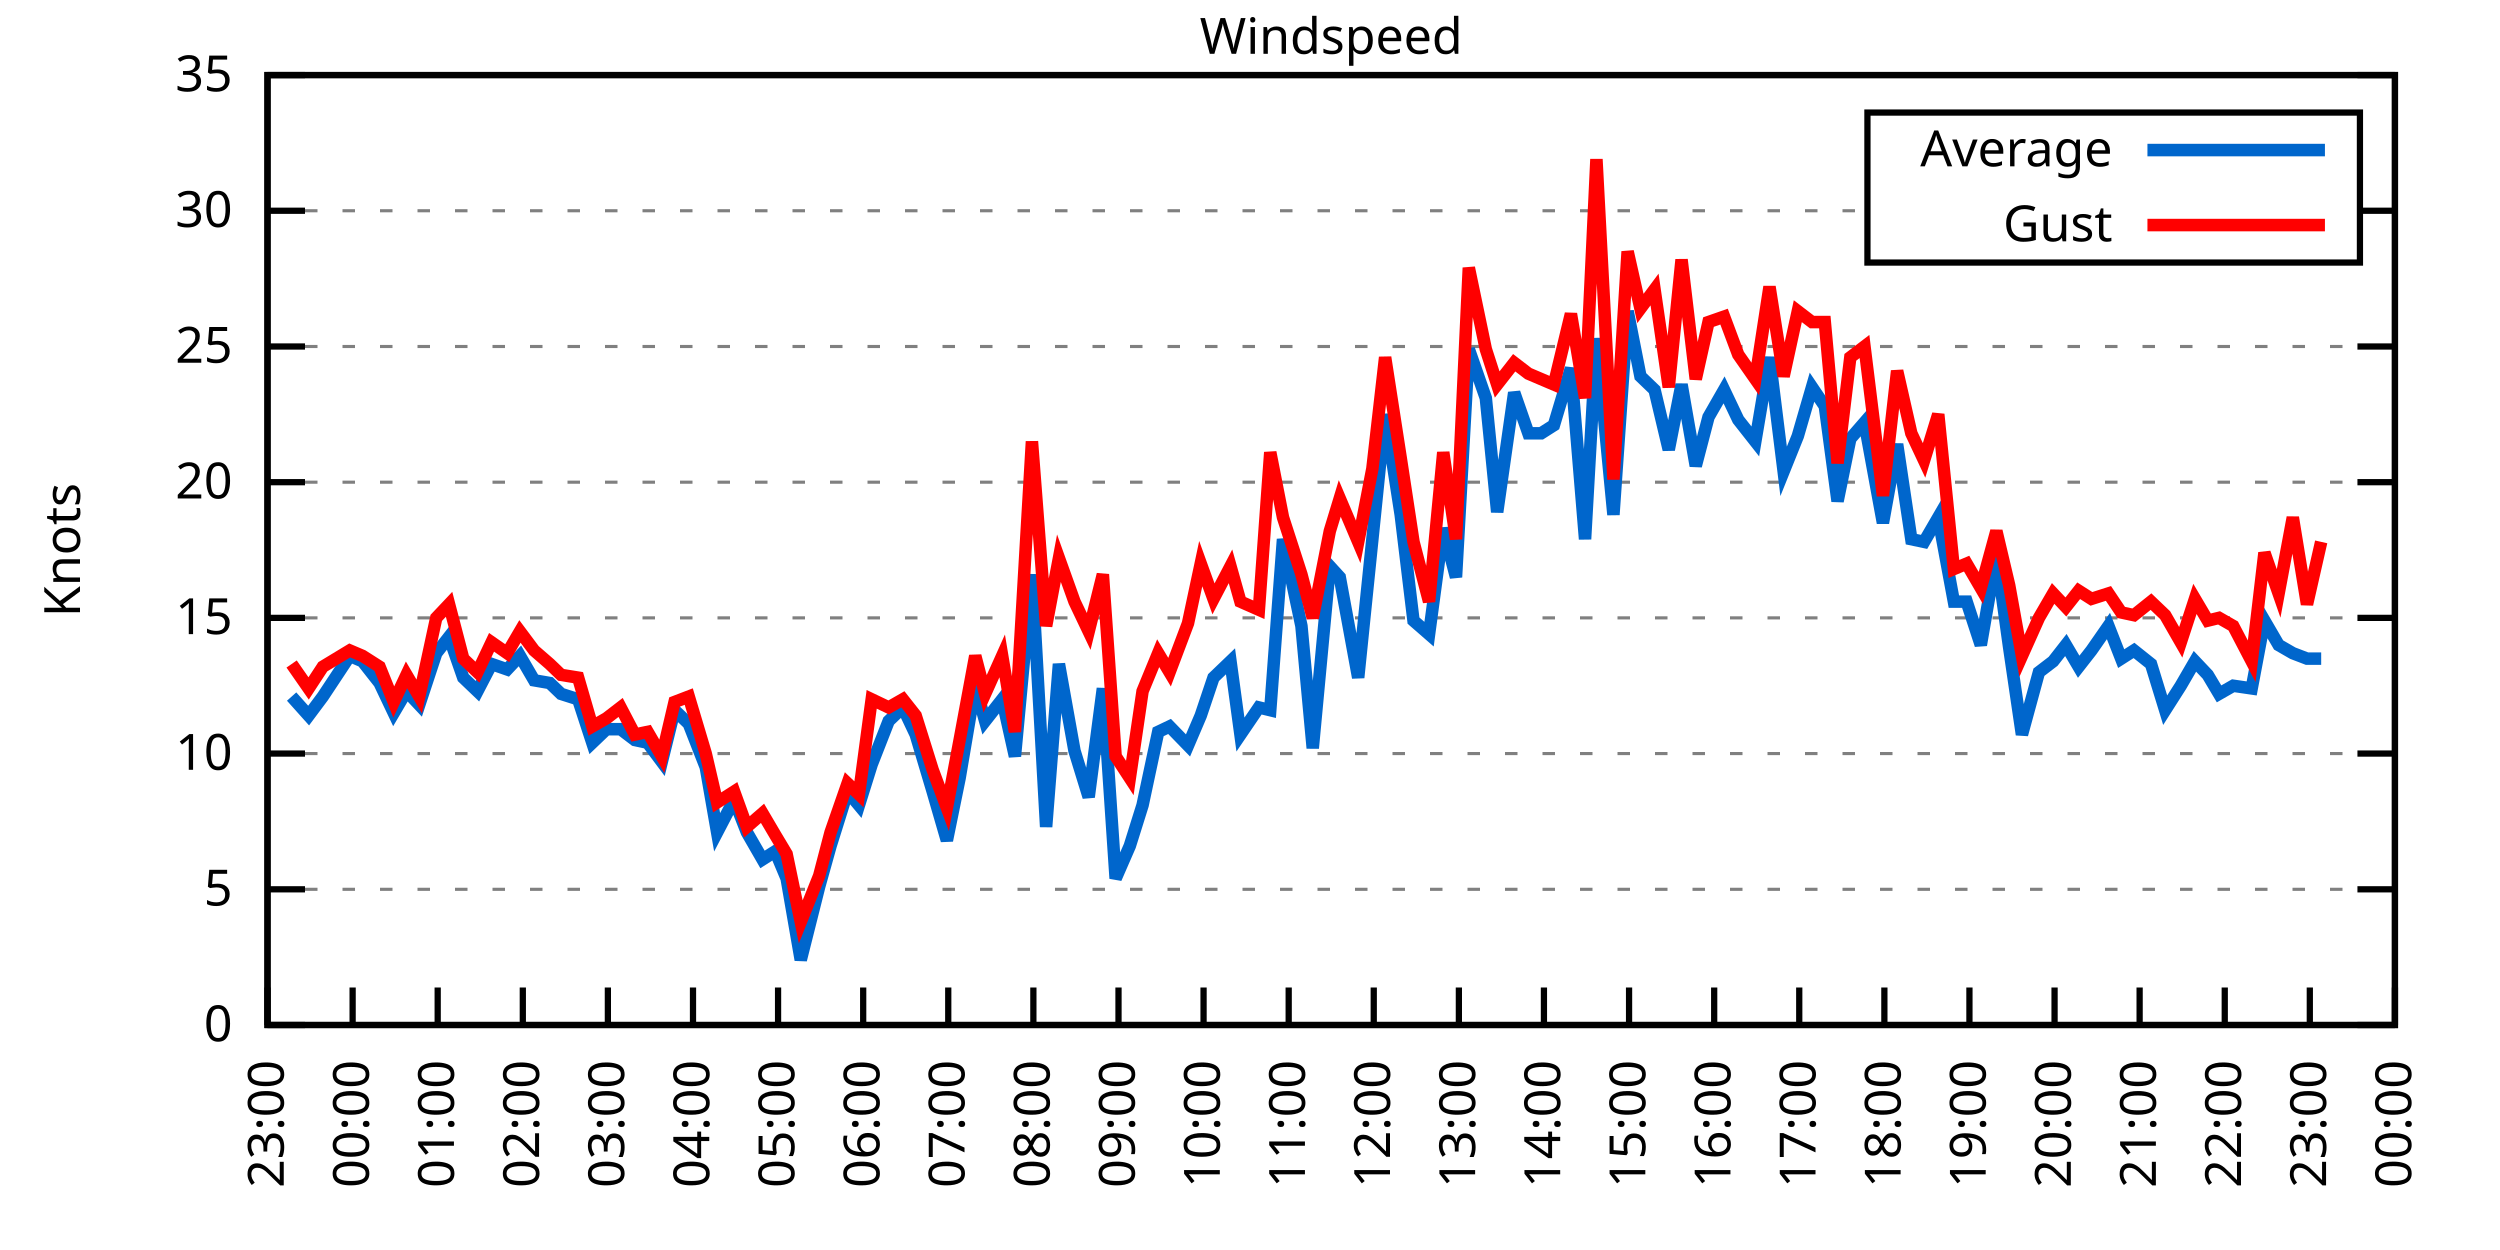
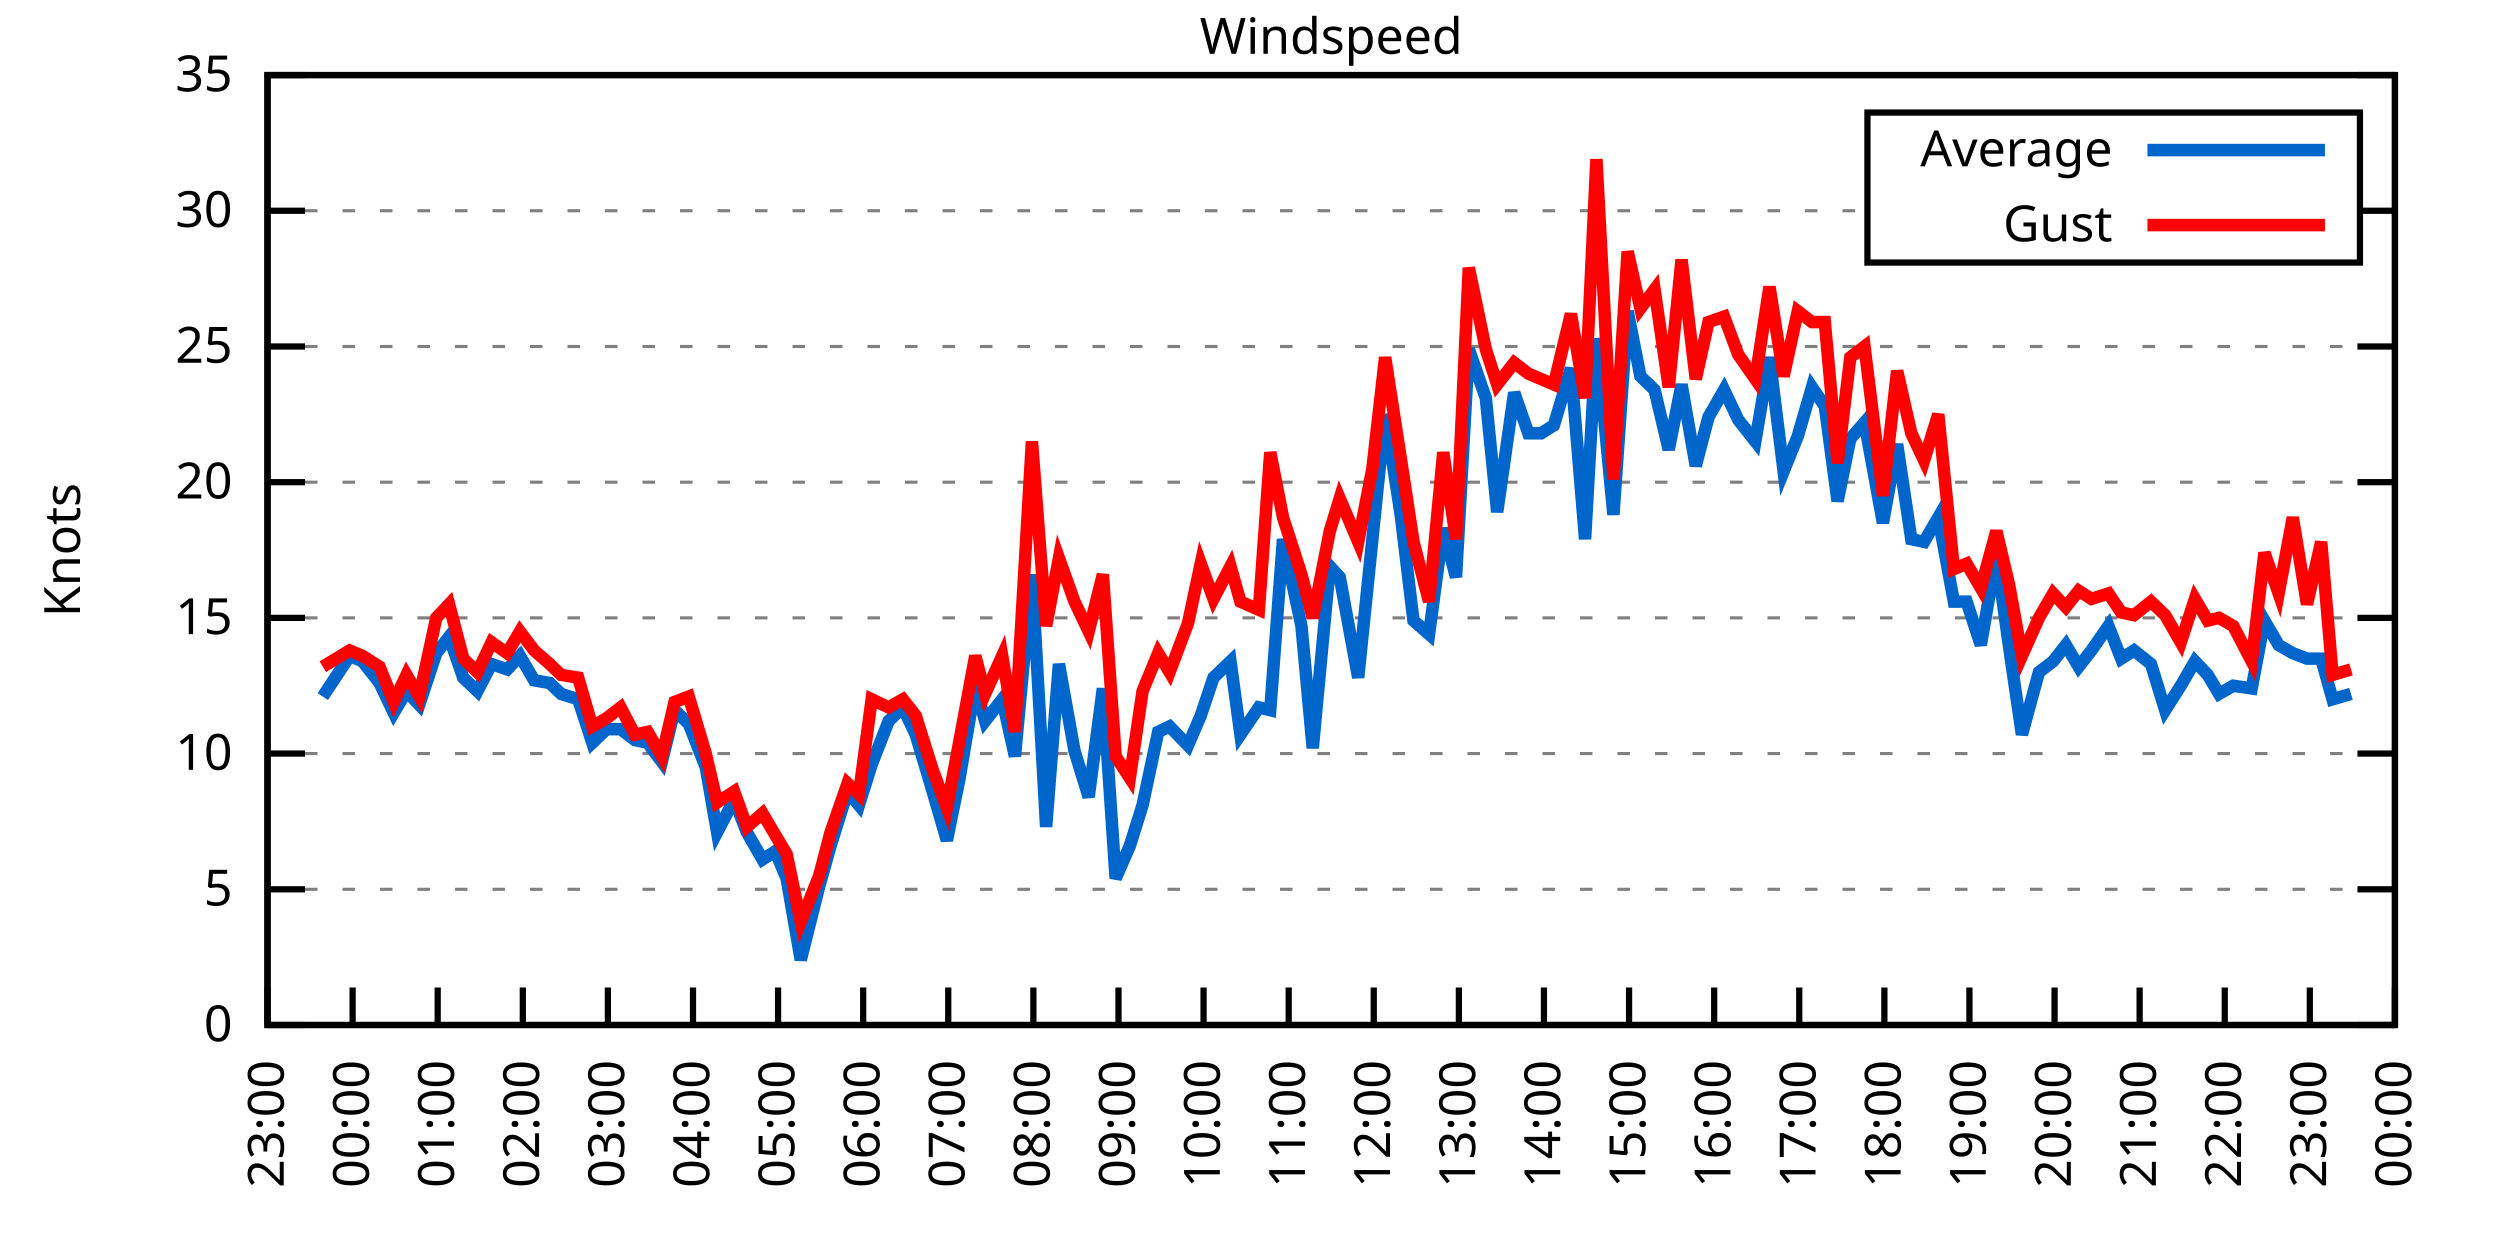
<svg xmlns="http://www.w3.org/2000/svg" xmlns:xlink="http://www.w3.org/1999/xlink" width="400" height="200" viewBox="0 0 400 200">
  <g id="gnuplot_canvas">
    <rect x="0" y="0" width="400" height="200" fill="none" />
    <defs>
      <circle id="gpDot" r="0.5" stroke-width="0.5" stroke="currentColor" />
      <path id="gpPt0" stroke-width="0.333" stroke="currentColor" d="M-1,0 h2 M0,-1 v2" />
      <path id="gpPt1" stroke-width="0.333" stroke="currentColor" d="M-1,-1 L1,1 M1,-1 L-1,1" />
      <path id="gpPt2" stroke-width="0.333" stroke="currentColor" d="M-1,0 L1,0 M0,-1 L0,1 M-1,-1 L1,1 M-1,1 L1,-1" />
      <rect id="gpPt3" stroke-width="0.333" stroke="currentColor" x="-1" y="-1" width="2" height="2" />
      <rect id="gpPt4" stroke-width="0.333" stroke="currentColor" fill="currentColor" x="-1" y="-1" width="2" height="2" />
      <circle id="gpPt5" stroke-width="0.333" stroke="currentColor" cx="0" cy="0" r="1" />
      <use xlink:href="#gpPt5" id="gpPt6" fill="currentColor" stroke="none" />
      <path id="gpPt7" stroke-width="0.333" stroke="currentColor" d="M0,-1.33 L-1.33,0.67 L1.33,0.67 z" />
      <use xlink:href="#gpPt7" id="gpPt8" fill="currentColor" stroke="none" />
      <use xlink:href="#gpPt7" id="gpPt9" stroke="currentColor" transform="rotate(180)" />
      <use xlink:href="#gpPt9" id="gpPt10" fill="currentColor" stroke="none" />
      <use xlink:href="#gpPt3" id="gpPt11" stroke="currentColor" transform="rotate(45)" />
      <use xlink:href="#gpPt11" id="gpPt12" fill="currentColor" stroke="none" />
      <path id="gpPt13" stroke-width="0.333" stroke="currentColor" d="M0,1.330 L1.265,0.411 L0.782,-1.067 L-0.782,-1.076 L-1.265,0.411 z" />
      <use xlink:href="#gpPt13" id="gpPt14" fill="currentColor" stroke="none" />
      <filter id="textbox" filterUnits="objectBoundingBox" x="0" y="0" height="1" width="1">
        <feFlood flood-color="white" flood-opacity="1" result="bgnd" />
        <feComposite in="SourceGraphic" in2="bgnd" operator="atop" />
      </filter>
      <filter id="greybox" filterUnits="objectBoundingBox" x="0" y="0" height="1" width="1">
        <feFlood flood-color="lightgrey" flood-opacity="1" result="grey" />
        <feComposite in="SourceGraphic" in2="grey" operator="atop" />
      </filter>
    </defs>
    <g fill="none" color="white" stroke="currentColor" stroke-width="1.00" stroke-linecap="butt" stroke-linejoin="miter">
</g>
    <g fill="none" color="black" stroke="currentColor" stroke-width="1.00" stroke-linecap="butt" stroke-linejoin="miter">
      <g stroke="none" shape-rendering="crispEdges">
        <polygon fill="rgb(255, 255, 255)" points="42.80,164.00 383.18,164.00 383.18,12.02 42.80,12.02 " />
      </g>
    </g>
    <g fill="none" color="black" stroke="currentColor" stroke-width="1.00" stroke-linecap="butt" stroke-linejoin="miter">
</g>
    <g fill="none" color="black" stroke="black" stroke-width="0.50" stroke-linecap="butt" stroke-linejoin="miter">
</g>
    <g fill="none" color="gray" stroke="currentColor" stroke-width="0.50" stroke-linecap="butt" stroke-linejoin="miter">
      <path stroke="gray" stroke-dasharray="2,4" class="gridline" d="M42.80,164.00 L383.19,164.00  " />
    </g>
    <g fill="none" color="gray" stroke="gray" stroke-width="1.00" stroke-linecap="butt" stroke-linejoin="miter">
</g>
    <g fill="none" color="black" stroke="currentColor" stroke-width="1.00" stroke-linecap="butt" stroke-linejoin="miter">
      <path stroke="black" d="M42.80,164.00 L48.80,164.00 M383.19,164.00 L377.19,164.00  " />
      <g transform="translate(37.20,166.60)" stroke="none" fill="black" font-family="Sans" font-size="8.00" text-anchor="end">
        <text>
          <tspan font-family="Sans"> 0</tspan>
        </text>
      </g>
    </g>
    <g fill="none" color="black" stroke="currentColor" stroke-width="1.00" stroke-linecap="butt" stroke-linejoin="miter">
</g>
    <g fill="none" color="black" stroke="black" stroke-width="0.50" stroke-linecap="butt" stroke-linejoin="miter">
</g>
    <g fill="none" color="gray" stroke="currentColor" stroke-width="0.50" stroke-linecap="butt" stroke-linejoin="miter">
      <path stroke="gray" stroke-dasharray="2,4" class="gridline" d="M42.80,142.29 L383.19,142.29  " />
    </g>
    <g fill="none" color="gray" stroke="gray" stroke-width="1.00" stroke-linecap="butt" stroke-linejoin="miter">
</g>
    <g fill="none" color="black" stroke="currentColor" stroke-width="1.00" stroke-linecap="butt" stroke-linejoin="miter">
      <path stroke="black" d="M42.80,142.29 L48.80,142.29 M383.19,142.29 L377.19,142.29  " />
      <g transform="translate(37.20,144.89)" stroke="none" fill="black" font-family="Sans" font-size="8.00" text-anchor="end">
        <text>
          <tspan font-family="Sans"> 5</tspan>
        </text>
      </g>
    </g>
    <g fill="none" color="black" stroke="currentColor" stroke-width="1.00" stroke-linecap="butt" stroke-linejoin="miter">
</g>
    <g fill="none" color="black" stroke="black" stroke-width="0.50" stroke-linecap="butt" stroke-linejoin="miter">
</g>
    <g fill="none" color="gray" stroke="currentColor" stroke-width="0.50" stroke-linecap="butt" stroke-linejoin="miter">
      <path stroke="gray" stroke-dasharray="2,4" class="gridline" d="M42.80,120.57 L383.19,120.57  " />
    </g>
    <g fill="none" color="gray" stroke="gray" stroke-width="1.00" stroke-linecap="butt" stroke-linejoin="miter">
</g>
    <g fill="none" color="black" stroke="currentColor" stroke-width="1.00" stroke-linecap="butt" stroke-linejoin="miter">
      <path stroke="black" d="M42.80,120.57 L48.80,120.57 M383.19,120.57 L377.19,120.57  " />
      <g transform="translate(37.20,123.17)" stroke="none" fill="black" font-family="Sans" font-size="8.00" text-anchor="end">
        <text>
          <tspan font-family="Sans"> 10</tspan>
        </text>
      </g>
    </g>
    <g fill="none" color="black" stroke="currentColor" stroke-width="1.00" stroke-linecap="butt" stroke-linejoin="miter">
</g>
    <g fill="none" color="black" stroke="black" stroke-width="0.50" stroke-linecap="butt" stroke-linejoin="miter">
</g>
    <g fill="none" color="gray" stroke="currentColor" stroke-width="0.50" stroke-linecap="butt" stroke-linejoin="miter">
      <path stroke="gray" stroke-dasharray="2,4" class="gridline" d="M42.80,98.86 L383.19,98.86  " />
    </g>
    <g fill="none" color="gray" stroke="gray" stroke-width="1.00" stroke-linecap="butt" stroke-linejoin="miter">
</g>
    <g fill="none" color="black" stroke="currentColor" stroke-width="1.00" stroke-linecap="butt" stroke-linejoin="miter">
      <path stroke="black" d="M42.80,98.86 L48.80,98.86 M383.19,98.86 L377.19,98.86  " />
      <g transform="translate(37.20,101.46)" stroke="none" fill="black" font-family="Sans" font-size="8.00" text-anchor="end">
        <text>
          <tspan font-family="Sans"> 15</tspan>
        </text>
      </g>
    </g>
    <g fill="none" color="black" stroke="currentColor" stroke-width="1.00" stroke-linecap="butt" stroke-linejoin="miter">
</g>
    <g fill="none" color="black" stroke="black" stroke-width="0.50" stroke-linecap="butt" stroke-linejoin="miter">
</g>
    <g fill="none" color="gray" stroke="currentColor" stroke-width="0.50" stroke-linecap="butt" stroke-linejoin="miter">
      <path stroke="gray" stroke-dasharray="2,4" class="gridline" d="M42.80,77.15 L383.19,77.15  " />
    </g>
    <g fill="none" color="gray" stroke="gray" stroke-width="1.00" stroke-linecap="butt" stroke-linejoin="miter">
</g>
    <g fill="none" color="black" stroke="currentColor" stroke-width="1.00" stroke-linecap="butt" stroke-linejoin="miter">
      <path stroke="black" d="M42.80,77.15 L48.80,77.15 M383.19,77.15 L377.19,77.15  " />
      <g transform="translate(37.20,79.75)" stroke="none" fill="black" font-family="Sans" font-size="8.00" text-anchor="end">
        <text>
          <tspan font-family="Sans"> 20</tspan>
        </text>
      </g>
    </g>
    <g fill="none" color="black" stroke="currentColor" stroke-width="1.00" stroke-linecap="butt" stroke-linejoin="miter">
</g>
    <g fill="none" color="black" stroke="black" stroke-width="0.50" stroke-linecap="butt" stroke-linejoin="miter">
</g>
    <g fill="none" color="gray" stroke="currentColor" stroke-width="0.50" stroke-linecap="butt" stroke-linejoin="miter">
      <path stroke="gray" stroke-dasharray="2,4" class="gridline" d="M42.80,55.44 L383.19,55.44  " />
    </g>
    <g fill="none" color="gray" stroke="gray" stroke-width="1.00" stroke-linecap="butt" stroke-linejoin="miter">
</g>
    <g fill="none" color="black" stroke="currentColor" stroke-width="1.00" stroke-linecap="butt" stroke-linejoin="miter">
      <path stroke="black" d="M42.80,55.44 L48.80,55.44 M383.19,55.44 L377.19,55.44  " />
      <g transform="translate(37.20,58.04)" stroke="none" fill="black" font-family="Sans" font-size="8.00" text-anchor="end">
        <text>
          <tspan font-family="Sans"> 25</tspan>
        </text>
      </g>
    </g>
    <g fill="none" color="black" stroke="currentColor" stroke-width="1.00" stroke-linecap="butt" stroke-linejoin="miter">
</g>
    <g fill="none" color="black" stroke="black" stroke-width="0.50" stroke-linecap="butt" stroke-linejoin="miter">
</g>
    <g fill="none" color="gray" stroke="currentColor" stroke-width="0.50" stroke-linecap="butt" stroke-linejoin="miter">
      <path stroke="gray" stroke-dasharray="2,4" class="gridline" d="M42.80,33.72 L298.79,33.72 M377.59,33.72 L383.19,33.72  " />
    </g>
    <g fill="none" color="gray" stroke="gray" stroke-width="1.00" stroke-linecap="butt" stroke-linejoin="miter">
</g>
    <g fill="none" color="black" stroke="currentColor" stroke-width="1.00" stroke-linecap="butt" stroke-linejoin="miter">
      <path stroke="black" d="M42.80,33.72 L48.80,33.72 M383.19,33.72 L377.19,33.72  " />
      <g transform="translate(37.20,36.32)" stroke="none" fill="black" font-family="Sans" font-size="8.00" text-anchor="end">
        <text>
          <tspan font-family="Sans"> 30</tspan>
        </text>
      </g>
    </g>
    <g fill="none" color="black" stroke="currentColor" stroke-width="1.00" stroke-linecap="butt" stroke-linejoin="miter">
</g>
    <g fill="none" color="black" stroke="black" stroke-width="0.50" stroke-linecap="butt" stroke-linejoin="miter">
</g>
    <g fill="none" color="gray" stroke="currentColor" stroke-width="0.50" stroke-linecap="butt" stroke-linejoin="miter">
      <path stroke="gray" stroke-dasharray="2,4" class="gridline" d="M42.80,12.01 L383.19,12.01  " />
    </g>
    <g fill="none" color="gray" stroke="gray" stroke-width="1.00" stroke-linecap="butt" stroke-linejoin="miter">
</g>
    <g fill="none" color="black" stroke="currentColor" stroke-width="1.00" stroke-linecap="butt" stroke-linejoin="miter">
      <path stroke="black" d="M42.80,12.01 L48.80,12.01 M383.19,12.01 L377.19,12.01  " />
      <g transform="translate(37.20,14.61)" stroke="none" fill="black" font-family="Sans" font-size="8.00" text-anchor="end">
        <text>
          <tspan font-family="Sans"> 35</tspan>
        </text>
      </g>
    </g>
    <g fill="none" color="black" stroke="currentColor" stroke-width="1.00" stroke-linecap="butt" stroke-linejoin="miter">
      <path stroke="black" d="M42.80,164.00 L42.80,158.00  " />
      <g transform="translate(45.40,169.60) rotate(270.00)" stroke="none" fill="black" font-family="Sans" font-size="8.00" text-anchor="end">
        <text>
          <tspan font-family="Sans">23:00</tspan>
        </text>
      </g>
    </g>
    <g fill="none" color="black" stroke="currentColor" stroke-width="1.00" stroke-linecap="butt" stroke-linejoin="miter">
      <path stroke="black" d="M56.42,164.00 L56.42,158.00  " />
      <g transform="translate(59.02,169.60) rotate(270.00)" stroke="none" fill="black" font-family="Sans" font-size="8.00" text-anchor="end">
        <text>
          <tspan font-family="Sans">00:00</tspan>
        </text>
      </g>
    </g>
    <g fill="none" color="black" stroke="currentColor" stroke-width="1.00" stroke-linecap="butt" stroke-linejoin="miter">
      <path stroke="black" d="M70.03,164.00 L70.03,158.00  " />
      <g transform="translate(72.63,169.60) rotate(270.00)" stroke="none" fill="black" font-family="Sans" font-size="8.00" text-anchor="end">
        <text>
          <tspan font-family="Sans">01:00</tspan>
        </text>
      </g>
    </g>
    <g fill="none" color="black" stroke="currentColor" stroke-width="1.00" stroke-linecap="butt" stroke-linejoin="miter">
      <path stroke="black" d="M83.65,164.00 L83.65,158.00  " />
      <g transform="translate(86.25,169.60) rotate(270.00)" stroke="none" fill="black" font-family="Sans" font-size="8.00" text-anchor="end">
        <text>
          <tspan font-family="Sans">02:00</tspan>
        </text>
      </g>
    </g>
    <g fill="none" color="black" stroke="currentColor" stroke-width="1.00" stroke-linecap="butt" stroke-linejoin="miter">
      <path stroke="black" d="M97.26,164.00 L97.26,158.00  " />
      <g transform="translate(99.86,169.60) rotate(270.00)" stroke="none" fill="black" font-family="Sans" font-size="8.00" text-anchor="end">
        <text>
          <tspan font-family="Sans">03:00</tspan>
        </text>
      </g>
    </g>
    <g fill="none" color="black" stroke="currentColor" stroke-width="1.00" stroke-linecap="butt" stroke-linejoin="miter">
      <path stroke="black" d="M110.88,164.00 L110.88,158.00  " />
      <g transform="translate(113.48,169.60) rotate(270.00)" stroke="none" fill="black" font-family="Sans" font-size="8.00" text-anchor="end">
        <text>
          <tspan font-family="Sans">04:00</tspan>
        </text>
      </g>
    </g>
    <g fill="none" color="black" stroke="currentColor" stroke-width="1.00" stroke-linecap="butt" stroke-linejoin="miter">
      <path stroke="black" d="M124.49,164.00 L124.49,158.00  " />
      <g transform="translate(127.09,169.60) rotate(270.00)" stroke="none" fill="black" font-family="Sans" font-size="8.00" text-anchor="end">
        <text>
          <tspan font-family="Sans">05:00</tspan>
        </text>
      </g>
    </g>
    <g fill="none" color="black" stroke="currentColor" stroke-width="1.00" stroke-linecap="butt" stroke-linejoin="miter">
      <path stroke="black" d="M138.11,164.00 L138.11,158.00  " />
      <g transform="translate(140.71,169.60) rotate(270.00)" stroke="none" fill="black" font-family="Sans" font-size="8.00" text-anchor="end">
        <text>
          <tspan font-family="Sans">06:00</tspan>
        </text>
      </g>
    </g>
    <g fill="none" color="black" stroke="currentColor" stroke-width="1.00" stroke-linecap="butt" stroke-linejoin="miter">
      <path stroke="black" d="M151.72,164.00 L151.72,158.00  " />
      <g transform="translate(154.32,169.60) rotate(270.00)" stroke="none" fill="black" font-family="Sans" font-size="8.00" text-anchor="end">
        <text>
          <tspan font-family="Sans">07:00</tspan>
        </text>
      </g>
    </g>
    <g fill="none" color="black" stroke="currentColor" stroke-width="1.00" stroke-linecap="butt" stroke-linejoin="miter">
      <path stroke="black" d="M165.34,164.00 L165.34,158.00  " />
      <g transform="translate(167.94,169.60) rotate(270.00)" stroke="none" fill="black" font-family="Sans" font-size="8.00" text-anchor="end">
        <text>
          <tspan font-family="Sans">08:00</tspan>
        </text>
      </g>
    </g>
    <g fill="none" color="black" stroke="currentColor" stroke-width="1.00" stroke-linecap="butt" stroke-linejoin="miter">
      <path stroke="black" d="M178.96,164.00 L178.96,158.00  " />
      <g transform="translate(181.56,169.60) rotate(270.00)" stroke="none" fill="black" font-family="Sans" font-size="8.00" text-anchor="end">
        <text>
          <tspan font-family="Sans">09:00</tspan>
        </text>
      </g>
    </g>
    <g fill="none" color="black" stroke="currentColor" stroke-width="1.00" stroke-linecap="butt" stroke-linejoin="miter">
      <path stroke="black" d="M192.57,164.00 L192.57,158.00  " />
      <g transform="translate(195.17,169.60) rotate(270.00)" stroke="none" fill="black" font-family="Sans" font-size="8.00" text-anchor="end">
        <text>
          <tspan font-family="Sans">10:00</tspan>
        </text>
      </g>
    </g>
    <g fill="none" color="black" stroke="currentColor" stroke-width="1.00" stroke-linecap="butt" stroke-linejoin="miter">
      <path stroke="black" d="M206.19,164.00 L206.19,158.00  " />
      <g transform="translate(208.79,169.60) rotate(270.00)" stroke="none" fill="black" font-family="Sans" font-size="8.00" text-anchor="end">
        <text>
          <tspan font-family="Sans">11:00</tspan>
        </text>
      </g>
    </g>
    <g fill="none" color="black" stroke="currentColor" stroke-width="1.00" stroke-linecap="butt" stroke-linejoin="miter">
      <path stroke="black" d="M219.80,164.00 L219.80,158.00  " />
      <g transform="translate(222.40,169.60) rotate(270.00)" stroke="none" fill="black" font-family="Sans" font-size="8.00" text-anchor="end">
        <text>
          <tspan font-family="Sans">12:00</tspan>
        </text>
      </g>
    </g>
    <g fill="none" color="black" stroke="currentColor" stroke-width="1.00" stroke-linecap="butt" stroke-linejoin="miter">
      <path stroke="black" d="M233.42,164.00 L233.42,158.00  " />
      <g transform="translate(236.02,169.60) rotate(270.00)" stroke="none" fill="black" font-family="Sans" font-size="8.00" text-anchor="end">
        <text>
          <tspan font-family="Sans">13:00</tspan>
        </text>
      </g>
    </g>
    <g fill="none" color="black" stroke="currentColor" stroke-width="1.00" stroke-linecap="butt" stroke-linejoin="miter">
      <path stroke="black" d="M247.03,164.00 L247.03,158.00  " />
      <g transform="translate(249.63,169.60) rotate(270.00)" stroke="none" fill="black" font-family="Sans" font-size="8.00" text-anchor="end">
        <text>
          <tspan font-family="Sans">14:00</tspan>
        </text>
      </g>
    </g>
    <g fill="none" color="black" stroke="currentColor" stroke-width="1.00" stroke-linecap="butt" stroke-linejoin="miter">
      <path stroke="black" d="M260.65,164.00 L260.65,158.00  " />
      <g transform="translate(263.25,169.60) rotate(270.00)" stroke="none" fill="black" font-family="Sans" font-size="8.00" text-anchor="end">
        <text>
          <tspan font-family="Sans">15:00</tspan>
        </text>
      </g>
    </g>
    <g fill="none" color="black" stroke="currentColor" stroke-width="1.00" stroke-linecap="butt" stroke-linejoin="miter">
      <path stroke="black" d="M274.27,164.00 L274.27,158.00  " />
      <g transform="translate(276.87,169.60) rotate(270.00)" stroke="none" fill="black" font-family="Sans" font-size="8.00" text-anchor="end">
        <text>
          <tspan font-family="Sans">16:00</tspan>
        </text>
      </g>
    </g>
    <g fill="none" color="black" stroke="currentColor" stroke-width="1.00" stroke-linecap="butt" stroke-linejoin="miter">
      <path stroke="black" d="M287.88,164.00 L287.88,158.00  " />
      <g transform="translate(290.48,169.60) rotate(270.00)" stroke="none" fill="black" font-family="Sans" font-size="8.00" text-anchor="end">
        <text>
          <tspan font-family="Sans">17:00</tspan>
        </text>
      </g>
    </g>
    <g fill="none" color="black" stroke="currentColor" stroke-width="1.00" stroke-linecap="butt" stroke-linejoin="miter">
      <path stroke="black" d="M301.50,164.00 L301.50,158.00  " />
      <g transform="translate(304.10,169.60) rotate(270.00)" stroke="none" fill="black" font-family="Sans" font-size="8.00" text-anchor="end">
        <text>
          <tspan font-family="Sans">18:00</tspan>
        </text>
      </g>
    </g>
    <g fill="none" color="black" stroke="currentColor" stroke-width="1.00" stroke-linecap="butt" stroke-linejoin="miter">
      <path stroke="black" d="M315.11,164.00 L315.11,158.00  " />
      <g transform="translate(317.71,169.60) rotate(270.00)" stroke="none" fill="black" font-family="Sans" font-size="8.00" text-anchor="end">
        <text>
          <tspan font-family="Sans">19:00</tspan>
        </text>
      </g>
    </g>
    <g fill="none" color="black" stroke="currentColor" stroke-width="1.00" stroke-linecap="butt" stroke-linejoin="miter">
      <path stroke="black" d="M328.73,164.00 L328.73,158.00  " />
      <g transform="translate(331.33,169.60) rotate(270.00)" stroke="none" fill="black" font-family="Sans" font-size="8.00" text-anchor="end">
        <text>
          <tspan font-family="Sans">20:00</tspan>
        </text>
      </g>
    </g>
    <g fill="none" color="black" stroke="currentColor" stroke-width="1.00" stroke-linecap="butt" stroke-linejoin="miter">
      <path stroke="black" d="M342.34,164.00 L342.34,158.00  " />
      <g transform="translate(344.94,169.60) rotate(270.00)" stroke="none" fill="black" font-family="Sans" font-size="8.00" text-anchor="end">
        <text>
          <tspan font-family="Sans">21:00</tspan>
        </text>
      </g>
    </g>
    <g fill="none" color="black" stroke="currentColor" stroke-width="1.00" stroke-linecap="butt" stroke-linejoin="miter">
      <path stroke="black" d="M355.96,164.00 L355.96,158.00  " />
      <g transform="translate(358.56,169.60) rotate(270.00)" stroke="none" fill="black" font-family="Sans" font-size="8.00" text-anchor="end">
        <text>
          <tspan font-family="Sans">22:00</tspan>
        </text>
      </g>
    </g>
    <g fill="none" color="black" stroke="currentColor" stroke-width="1.00" stroke-linecap="butt" stroke-linejoin="miter">
      <path stroke="black" d="M369.57,164.00 L369.57,158.00  " />
      <g transform="translate(372.17,169.60) rotate(270.00)" stroke="none" fill="black" font-family="Sans" font-size="8.00" text-anchor="end">
        <text>
          <tspan font-family="Sans">23:00</tspan>
        </text>
      </g>
    </g>
    <g fill="none" color="black" stroke="currentColor" stroke-width="1.00" stroke-linecap="butt" stroke-linejoin="miter">
      <path stroke="black" d="M383.19,164.00 L383.19,158.00  " />
      <g transform="translate(385.79,169.60) rotate(270.00)" stroke="none" fill="black" font-family="Sans" font-size="8.00" text-anchor="end">
        <text>
          <tspan font-family="Sans">00:00</tspan>
        </text>
      </g>
    </g>
    <g fill="none" color="black" stroke="currentColor" stroke-width="1.00" stroke-linecap="butt" stroke-linejoin="miter">
</g>
    <g fill="none" color="black" stroke="currentColor" stroke-width="1.00" stroke-linecap="butt" stroke-linejoin="miter">
      <path stroke="black" d="M42.80,12.01 L42.80,164.00 L383.19,164.00 L383.19,12.01 L42.80,12.01 Z  " />
    </g>
    <g fill="none" color="black" stroke="currentColor" stroke-width="1.00" stroke-linecap="butt" stroke-linejoin="miter">
</g>
    <g fill="none" color="black" stroke="currentColor" stroke-width="1.00" stroke-linecap="butt" stroke-linejoin="miter">
      <path stroke="black" d="M298.79,42.01 L298.79,18.01 L377.59,18.01 L377.59,42.01 L298.79,42.01 Z  " />
    </g>
    <g id="Windspeed_plot_1">
      <g fill="none" color="white" stroke="black" stroke-width="2.00" stroke-linecap="butt" stroke-linejoin="miter">
</g>
      <g fill="none" color="black" stroke="currentColor" stroke-width="2.00" stroke-linecap="butt" stroke-linejoin="miter">
        <g transform="translate(337.99,26.61)" stroke="none" fill="black" font-family="Sans" font-size="8.00" text-anchor="end">
          <text>
            <tspan font-family="Sans">Average</tspan>
          </text>
        </g>
      </g>
      <g fill="none" color="black" stroke="currentColor" stroke-width="2.00" stroke-linecap="butt" stroke-linejoin="miter">
-         <path stroke="rgb(  0, 102, 204)" d="M343.59,24.01 L371.99,24.01 M46.66,111.45 L49.38,114.49 L51.65,111.45 L55.96,104.94 L58.00,105.81 L60.73,109.28   L63.00,114.06 L65.04,110.59 L67.08,112.76 L69.80,104.51 L71.85,101.90 L74.12,108.42 L76.39,110.59 L78.65,106.24   L81.15,107.11 L83.19,104.94 L85.46,108.85 L87.96,109.28 L89.77,111.02 L92.50,111.89 L94.77,118.84 L97.04,116.67   L99.30,116.67 L101.57,118.40 L103.62,118.84 L105.89,121.88 L107.93,113.63 L110.20,115.80 L112.92,122.75 L114.74,133.17   L117.46,127.96 L119.50,133.17 L122.00,137.51 L124.04,136.21 L125.86,140.55 L128.12,153.58 L131.07,141.85 L132.89,135.34   L135.61,126.65 L137.43,128.83 L139.47,122.31 L142.19,115.36 L144.46,113.19 L146.51,117.53 L149.23,126.65 L151.50,134.47   L153.54,124.48 L156.04,109.72 L157.62,115.36 L160.35,111.89 L162.39,121.01 L165.11,91.91 L167.38,132.30 L169.43,106.24   L171.92,120.14 L174.19,127.52 L176.46,110.15 L178.50,140.55 L180.77,135.34 L182.81,128.83 L185.31,117.10 L187.13,116.23   L190.08,119.27 L192.12,114.49 L194.16,108.42 L196.88,105.81 L198.47,117.53 L201.42,113.19 L203.24,113.63 L205.28,86.27   L208.23,100.16 L210.04,119.71 L212.77,90.61 L214.36,92.35 L217.31,108.42 L219.58,86.27 L221.62,66.29 L224.11,82.36   L226.16,99.30 L228.65,101.47 L230.92,84.53 L232.96,92.35 L235.01,55.87 L237.73,63.69 L239.55,81.93 L242.27,62.82   L244.54,69.33 L246.58,69.33 L248.62,68.03 L251.35,58.91 L253.61,86.27 L255.43,54.13 L258.15,82.36 L260.42,49.79   L262.47,60.21 L264.73,62.38 L267.00,71.94 L269.05,61.52 L271.32,74.54 L273.36,66.73 L275.85,62.38 L278.12,67.16   L280.85,70.63 L283.12,57.17 L285.38,75.41 L287.65,69.77 L289.92,61.95 L291.97,64.99 L294.01,80.19 L296.05,70.20   L298.32,67.59 L301.27,83.66 L303.54,71.07 L305.81,86.27 L307.85,86.70 L310.12,82.79 L312.62,96.26 L314.66,96.26   L316.93,103.20 L319.42,88.87 L321.47,103.64 L323.51,117.53 L326.23,107.55 L328.50,105.81 L330.54,103.20 L332.59,106.68   L334.63,104.07 L337.35,100.16 L339.39,105.38 L341.44,104.07 L344.16,106.24 L346.43,113.63 L348.92,109.72 L351.19,105.81   L353.24,107.98 L355.05,111.02 L357.32,109.72 L360.27,110.15 L362.31,99.30 L364.58,103.20 L366.85,104.51 L369.12,105.38   L371.39,105.38  " />
+         <path stroke="rgb(  0, 102, 204)" d="M343.59,24.01 L371.99,24.01 M51.65,111.45 L55.96,104.94 L58.00,105.81 L60.73,109.28 L63.00,114.06 L65.04,110.59   L67.08,112.76 L69.80,104.51 L71.85,101.90 L74.12,108.42 L76.39,110.59 L78.65,106.24 L81.15,107.11 L83.19,104.94   L85.46,108.85 L87.96,109.28 L89.77,111.02 L92.50,111.89 L94.77,118.84 L97.04,116.67 L99.30,116.67 L101.57,118.40   L103.62,118.84 L105.89,121.88 L107.93,113.63 L110.20,115.80 L112.92,122.75 L114.74,133.17 L117.46,127.96 L119.50,133.17   L122.00,137.51 L124.04,136.21 L125.86,140.55 L128.12,153.58 L131.07,141.85 L132.89,135.34 L135.61,126.65 L137.43,128.83   L139.47,122.31 L142.19,115.36 L144.46,113.19 L146.51,117.53 L149.23,126.65 L151.50,134.47 L153.54,124.48 L156.04,109.72   L157.62,115.36 L160.35,111.89 L162.39,121.01 L165.11,91.91 L167.38,132.30 L169.43,106.24 L171.92,120.14 L174.19,127.52   L176.46,110.15 L178.50,140.55 L180.77,135.34 L182.81,128.83 L185.31,117.10 L187.13,116.23 L190.08,119.27 L192.12,114.49   L194.16,108.42 L196.88,105.81 L198.47,117.53 L201.42,113.19 L203.24,113.63 L205.28,86.27 L208.23,100.16 L210.04,119.71   L212.77,90.61 L214.36,92.35 L217.31,108.42 L219.58,86.27 L221.62,66.29 L224.11,82.36 L226.16,99.30 L228.65,101.47   L230.92,84.53 L232.96,92.35 L235.01,55.87 L237.73,63.69 L239.55,81.93 L242.27,62.82 L244.54,69.33 L246.58,69.33   L248.62,68.03 L251.35,58.91 L253.61,86.27 L255.43,54.13 L258.15,82.36 L260.42,49.79 L262.47,60.21 L264.73,62.38   L267.00,71.94 L269.05,61.52 L271.32,74.54 L273.36,66.73 L275.85,62.38 L278.12,67.16 L280.85,70.63 L283.12,57.17   L285.38,75.41 L287.65,69.77 L289.92,61.95 L291.97,64.99 L294.01,80.19 L296.05,70.20 L298.32,67.59 L301.27,83.66   L303.54,71.07 L305.81,86.27 L307.85,86.70 L310.12,82.79 L312.62,96.26 L314.66,96.26 L316.93,103.20 L319.42,88.87   L321.47,103.64 L323.51,117.53 L326.23,107.55 L328.50,105.81 L330.54,103.20 L332.59,106.68 L334.63,104.07 L337.35,100.16   L339.39,105.38 L341.44,104.07 L344.16,106.24 L346.43,113.63 L348.92,109.72 L351.19,105.81 L353.24,107.98 L355.05,111.02   L357.32,109.72 L360.27,110.15 L362.31,99.30 L364.58,103.20 L366.85,104.51 L369.12,105.38 L371.39,105.38 L373.21,111.89   L376.16,111.02  " />
      </g>
    </g>
    <g id="Windspeed_plot_2">
      <g fill="none" color="black" stroke="currentColor" stroke-width="2.00" stroke-linecap="butt" stroke-linejoin="miter">
        <g transform="translate(337.99,38.61)" stroke="none" fill="black" font-family="Sans" font-size="8.00" text-anchor="end">
          <text>
            <tspan font-family="Sans">Gust</tspan>
          </text>
        </g>
      </g>
      <g fill="none" color="black" stroke="currentColor" stroke-width="2.00" stroke-linecap="butt" stroke-linejoin="miter">
-         <path stroke="rgb(255,   0,   0)" d="M343.59,36.01 L371.99,36.01 M46.66,106.24 L49.38,110.15 L51.65,106.68 L55.96,104.07 L58.00,104.94 L60.73,106.68   L63.00,112.32 L65.04,107.98 L67.08,111.45 L69.80,98.86 L71.85,96.69 L74.12,105.38 L76.39,107.55 L78.65,102.77   L81.15,104.51 L83.19,101.03 L85.46,104.07 L87.96,106.24 L89.77,107.98 L92.50,108.42 L94.77,116.23 L97.04,114.93   L99.30,113.19 L101.57,117.53 L103.62,117.10 L105.89,121.01 L107.93,112.32 L110.20,111.45 L112.92,120.57 L114.74,128.39   L117.46,126.65 L119.50,132.30 L122.00,130.13 L124.04,133.60 L125.86,136.64 L128.12,147.50 L131.07,140.12 L132.89,133.17   L135.61,125.35 L137.43,127.09 L139.47,111.89 L142.19,113.19 L144.46,111.89 L146.51,114.49 L149.23,123.18 L151.50,129.26   L153.54,118.40 L156.04,104.94 L157.62,111.02 L160.35,104.94 L162.39,117.10 L165.11,70.63 L167.38,100.16 L169.43,89.31   L171.92,96.26 L174.19,101.03 L176.46,91.91 L178.50,121.01 L180.77,124.48 L182.81,110.59 L185.31,104.51 L187.13,107.55   L190.08,99.73 L192.12,90.18 L194.16,95.82 L196.88,90.61 L198.47,96.26 L201.42,97.56 L203.24,72.37 L205.28,82.79   L208.23,91.91 L210.04,98.86 L212.77,84.97 L214.36,79.75 L217.31,86.70 L219.58,74.98 L221.62,57.17 L224.11,73.24   L226.16,86.70 L228.65,96.26 L230.92,72.37 L232.96,86.27 L235.01,42.84 L237.73,55.87 L239.55,61.52 L242.27,58.04   L244.54,59.78 L246.58,60.65 L248.62,61.52 L251.35,50.22 L253.61,63.69 L255.43,25.47 L258.15,76.71 L260.42,40.24   L262.47,49.36 L264.73,46.32 L267.00,61.95 L269.05,41.54 L271.32,60.65 L273.36,51.53 L275.85,50.66 L278.12,56.74   L280.85,60.65 L283.12,45.88 L285.38,60.21 L287.65,49.79 L289.92,51.53 L291.97,51.53 L294.01,74.11 L296.05,57.17   L298.32,55.44 L301.27,79.32 L303.54,59.34 L305.81,69.33 L307.85,73.67 L310.12,66.29 L312.62,91.04 L314.66,90.18   L316.93,94.08 L319.42,84.97 L321.47,93.65 L323.51,104.94 L326.23,98.86 L328.50,94.95 L330.54,97.12 L332.59,94.52   L334.63,95.82 L337.35,94.95 L339.39,97.99 L341.44,98.43 L344.16,96.26 L346.43,98.43 L348.92,102.77 L351.19,95.82   L353.24,99.30 L355.05,98.86 L357.32,100.16 L360.27,105.81 L362.31,88.44 L364.58,94.95 L366.85,82.79 L369.12,96.69   L371.39,86.70  " />
+         <path stroke="rgb(255,   0,   0)" d="M343.59,36.01 L371.99,36.01 M51.65,106.68 L55.96,104.07 L58.00,104.94 L60.73,106.68 L63.00,112.32 L65.04,107.98   L67.08,111.45 L69.80,98.86 L71.85,96.69 L74.12,105.38 L76.39,107.55 L78.65,102.77 L81.15,104.51 L83.19,101.03   L85.46,104.07 L87.96,106.24 L89.77,107.98 L92.50,108.42 L94.77,116.23 L97.04,114.93 L99.30,113.19 L101.57,117.53   L103.62,117.10 L105.89,121.01 L107.93,112.32 L110.20,111.45 L112.92,120.57 L114.74,128.39 L117.46,126.65 L119.50,132.30   L122.00,130.13 L124.04,133.60 L125.86,136.64 L128.12,147.50 L131.07,140.12 L132.89,133.17 L135.61,125.35 L137.43,127.09   L139.47,111.89 L142.19,113.19 L144.46,111.89 L146.51,114.49 L149.23,123.18 L151.50,129.26 L153.54,118.40 L156.04,104.94   L157.62,111.02 L160.35,104.94 L162.39,117.10 L165.11,70.63 L167.38,100.16 L169.43,89.31 L171.92,96.26 L174.19,101.03   L176.46,91.91 L178.50,121.01 L180.77,124.48 L182.81,110.59 L185.31,104.51 L187.13,107.55 L190.08,99.73 L192.12,90.18   L194.16,95.82 L196.88,90.61 L198.47,96.26 L201.42,97.56 L203.24,72.37 L205.28,82.79 L208.23,91.91 L210.04,98.86   L212.77,84.97 L214.36,79.75 L217.31,86.70 L219.58,74.98 L221.62,57.17 L224.11,73.24 L226.16,86.70 L228.65,96.26   L230.92,72.37 L232.96,86.27 L235.01,42.84 L237.73,55.87 L239.55,61.52 L242.27,58.04 L244.54,59.78 L246.58,60.65   L248.62,61.52 L251.35,50.22 L253.61,63.69 L255.43,25.47 L258.15,76.71 L260.42,40.24 L262.47,49.36 L264.73,46.32   L267.00,61.95 L269.05,41.54 L271.32,60.65 L273.36,51.53 L275.85,50.66 L278.12,56.74 L280.85,60.65 L283.12,45.88   L285.38,60.21 L287.65,49.79 L289.92,51.53 L291.97,51.53 L294.01,74.11 L296.05,57.17 L298.32,55.44 L301.27,79.32   L303.54,59.34 L305.81,69.33 L307.85,73.67 L310.12,66.29 L312.62,91.04 L314.66,90.18 L316.93,94.08 L319.42,84.97   L321.47,93.65 L323.51,104.94 L326.23,98.86 L328.50,94.95 L330.54,97.12 L332.59,94.52 L334.63,95.82 L337.35,94.95   L339.39,97.99 L341.44,98.43 L344.16,96.26 L346.43,98.43 L348.92,102.77 L351.19,95.82 L353.24,99.30 L355.05,98.86   L357.32,100.16 L360.27,105.81 L362.31,88.44 L364.58,94.95 L366.85,82.79 L369.12,96.69 L371.39,86.70 L373.21,107.98   L376.16,107.11  " />
      </g>
    </g>
    <g fill="none" color="black" stroke="currentColor" stroke-width="2.00" stroke-linecap="butt" stroke-linejoin="miter">
</g>
    <g fill="none" color="black" stroke="black" stroke-width="1.00" stroke-linecap="butt" stroke-linejoin="miter">
</g>
    <g fill="none" color="black" stroke="currentColor" stroke-width="1.00" stroke-linecap="butt" stroke-linejoin="miter">
      <path stroke="black" d="M42.80,12.01 L42.80,164.00 L383.19,164.00 L383.19,12.01 L42.80,12.01 Z  " />
      <g transform="translate(12.80,88.01) rotate(270.00)" stroke="none" fill="black" font-family="Sans" font-size="8.00" text-anchor="middle">
        <text>
          <tspan font-family="Sans">Knots</tspan>
        </text>
      </g>
    </g>
    <g fill="none" color="black" stroke="currentColor" stroke-width="1.00" stroke-linecap="butt" stroke-linejoin="miter">
</g>
    <g fill="none" color="black" stroke="currentColor" stroke-width="1.00" stroke-linecap="butt" stroke-linejoin="miter">
      <g transform="translate(212.99,8.61)" stroke="none" fill="black" font-family="Sans" font-size="8.00" text-anchor="middle">
        <text>
          <tspan font-family="Sans">Windspeed</tspan>
        </text>
      </g>
    </g>
    <g fill="none" color="black" stroke="currentColor" stroke-width="1.00" stroke-linecap="butt" stroke-linejoin="miter">
</g>
  </g>
</svg>
